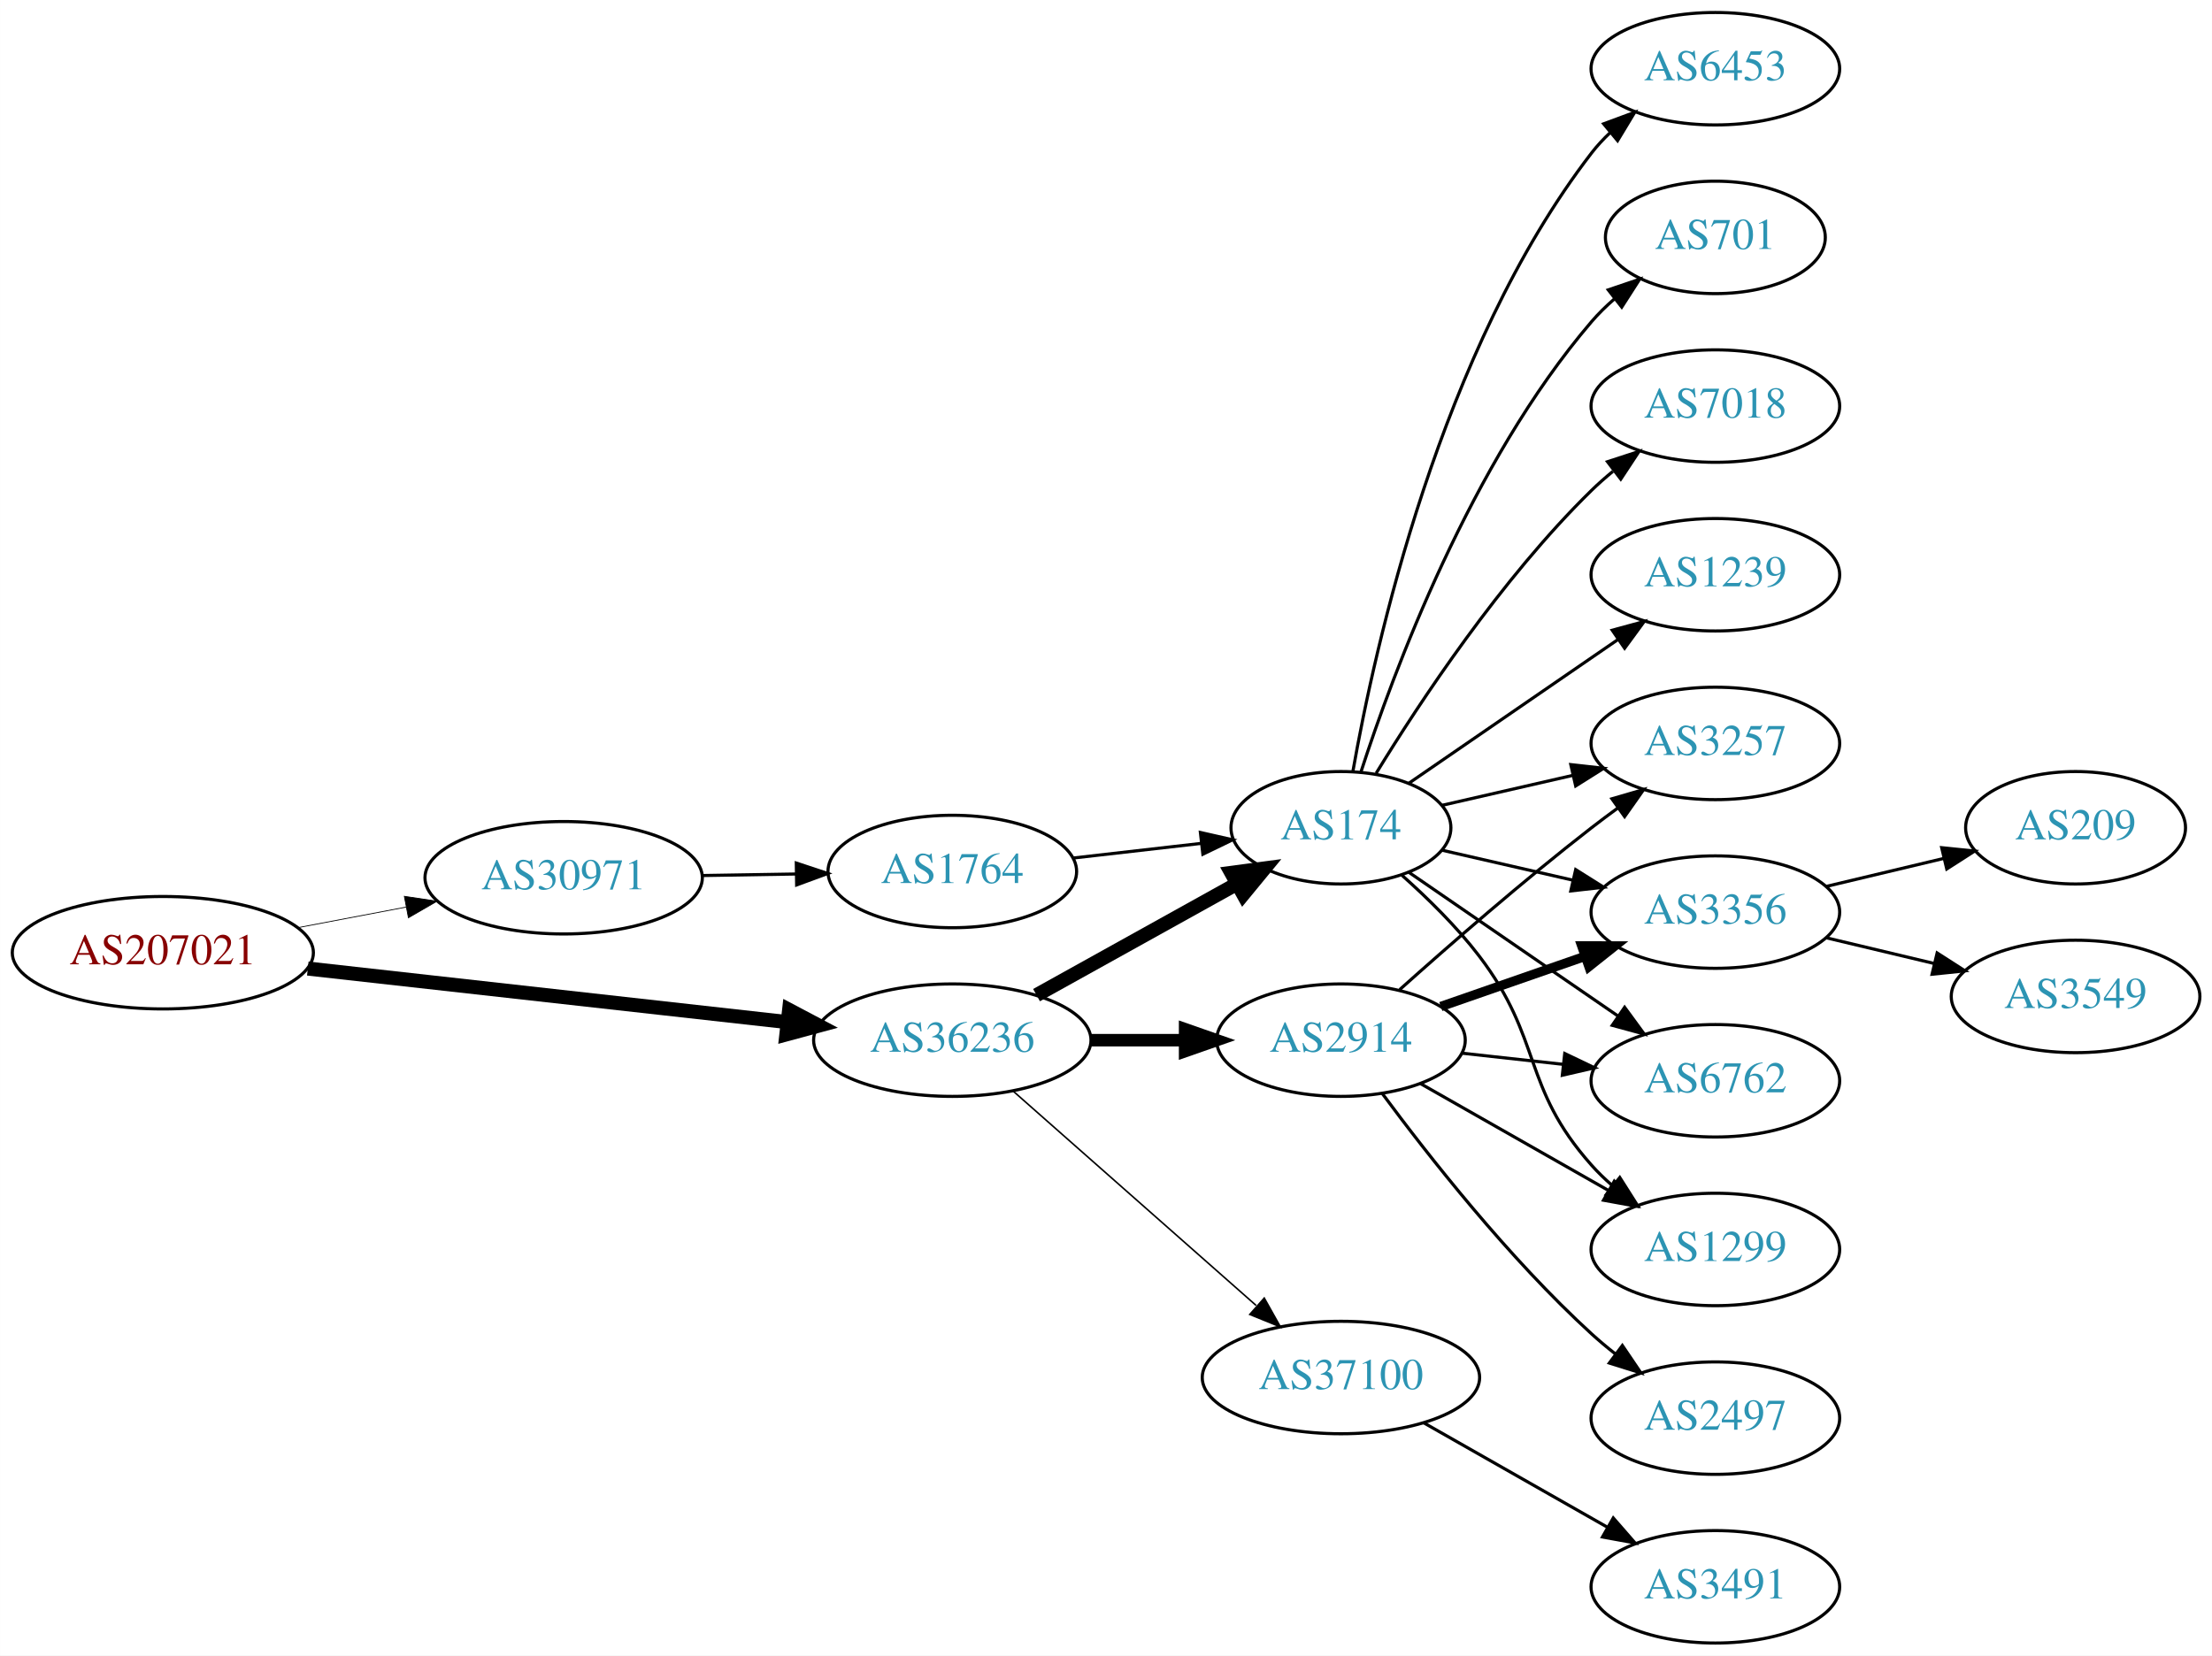
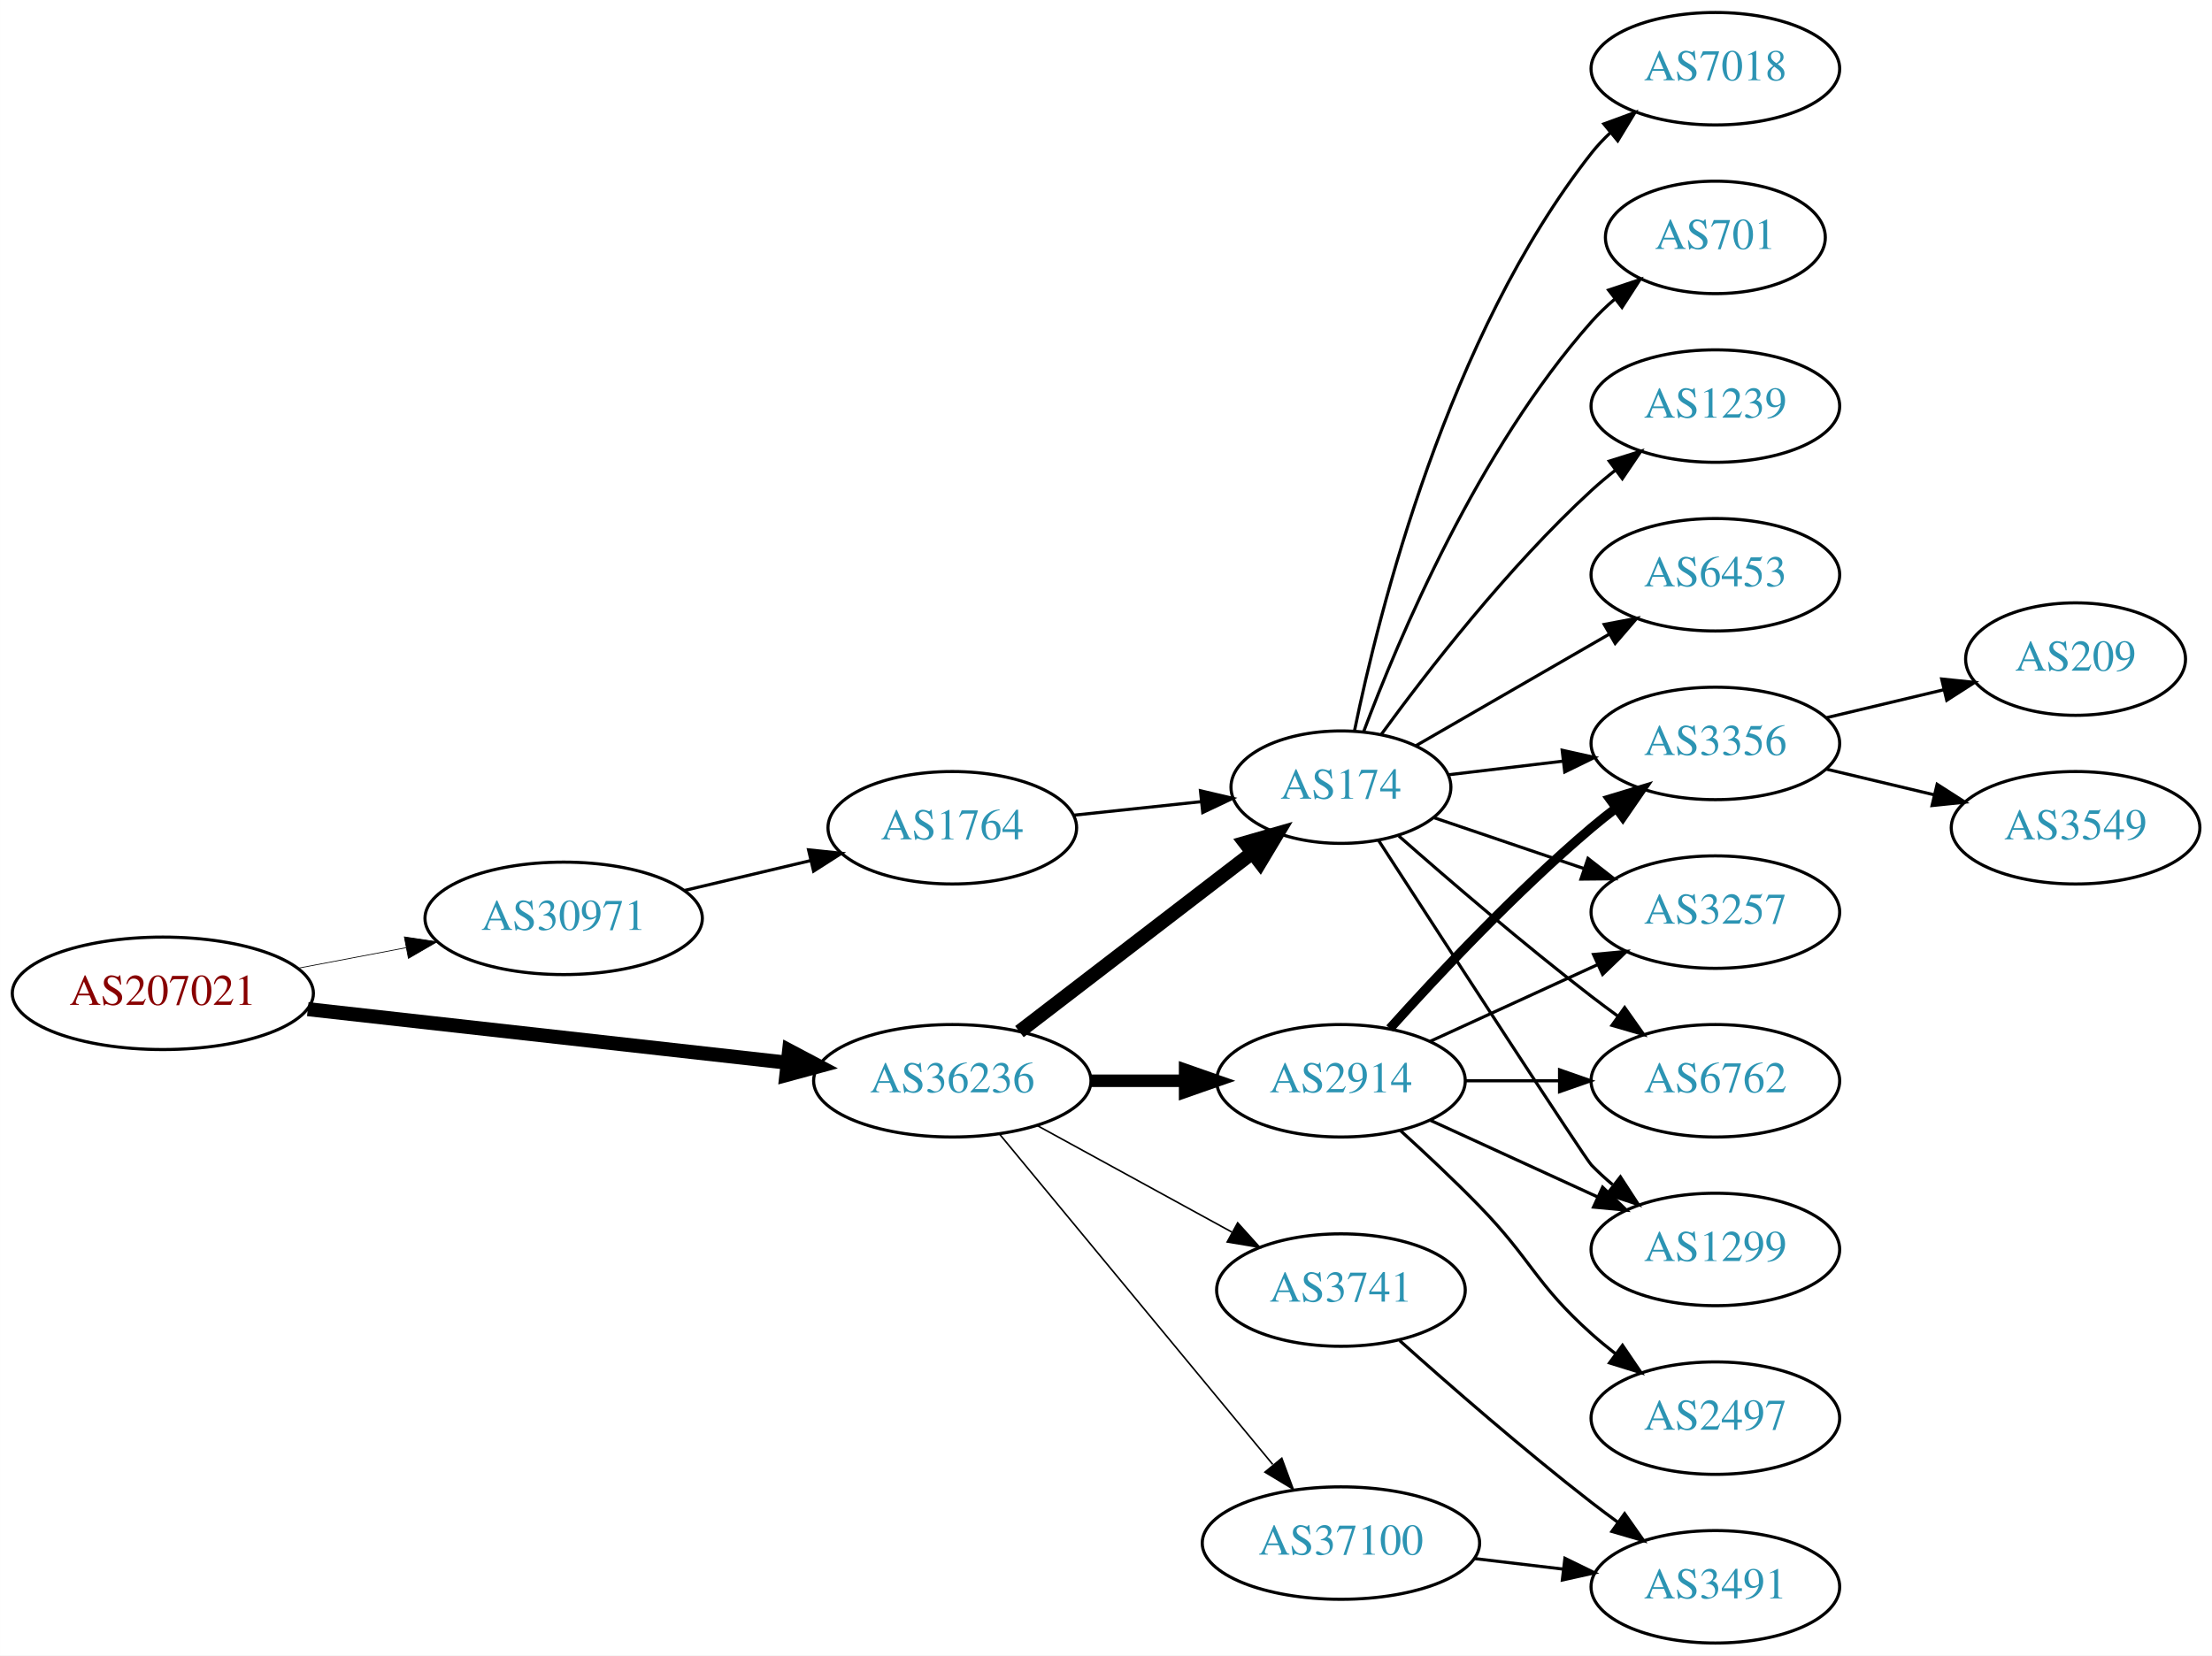
<svg xmlns="http://www.w3.org/2000/svg" xmlns:xlink="http://www.w3.org/1999/xlink" width="708pt" height="530pt" viewBox="0.00 0.00 707.95 530.00">
  <g id="graph0" class="graph" transform="scale(1 1) rotate(0) translate(4 526)">
    <polygon fill="white" stroke="none" points="-4,4 -4,-526 703.954,-526 703.954,4 -4,4" />
    <g id="node1" class="node">
      <g id="a_node1">
        <a xlink:href="/asn/207021" xlink:title="AS207021 ~ ipcom GmbH [AT]">
-           <ellipse fill="#ffffff" stroke="black" cx="48.096" cy="-221" rx="48.192" ry="18" />
-           <text text-anchor="middle" x="48.096" y="-217.3" font-family="Times,serif" font-size="14.00" fill="#880000">AS207021</text>
+           <ellipse fill="#ffffff" stroke="black" cx="48.096" cy="-208" rx="48.192" ry="18" />
+           <text text-anchor="middle" x="48.096" y="-204.3" font-family="Times,serif" font-size="14.00" fill="#880000">AS207021</text>
        </a>
      </g>
    </g>
    <g id="node2" class="node">
      <g id="a_node2">
        <a xlink:href="/asn/30971" xlink:title="AS30971 ~ Jakob-Haringer-Strasse 8 [AT]">
-           <ellipse fill="#ffffff" stroke="black" cx="176.388" cy="-245" rx="44.393" ry="18" />
-           <text text-anchor="middle" x="176.388" y="-241.3" font-family="Times,serif" font-size="14.00" fill="#2c94b3">AS30971</text>
+           <ellipse fill="#ffffff" stroke="black" cx="176.388" cy="-232" rx="44.393" ry="18" />
+           <text text-anchor="middle" x="176.388" y="-228.3" font-family="Times,serif" font-size="14.00" fill="#2c94b3">AS30971</text>
        </a>
      </g>
    </g>
    <g id="edge1" class="edge">
-       <path fill="none" stroke="black" stroke-width="0.25" d="M91.5,-229.058C102.585,-231.165 114.629,-233.454 126.041,-235.622" />
-       <polygon fill="black" stroke="black" stroke-width="0.25" points="125.389,-239.061 135.866,-237.49 126.696,-232.184 125.389,-239.061" />
+       <path fill="none" stroke="black" stroke-width="0.237" d="M91.5,-216.058C102.585,-218.165 114.629,-220.454 126.041,-222.622" />
+       <polygon fill="black" stroke="black" stroke-width="0.237" points="125.389,-226.061 135.866,-224.49 126.696,-219.184 125.389,-226.061" />
    </g>
    <g id="node3" class="node">
      <g id="a_node3">
        <a xlink:href="/asn/36236" xlink:title="AS36236 ~ NetActuate, Inc [US]">
-           <ellipse fill="#ffffff" stroke="black" cx="300.78" cy="-193" rx="44.393" ry="18" />
-           <text text-anchor="middle" x="300.78" y="-189.3" font-family="Times,serif" font-size="14.00" fill="#2c94b3">AS36236</text>
+           <ellipse fill="#ffffff" stroke="black" cx="300.78" cy="-180" rx="44.393" ry="18" />
+           <text text-anchor="middle" x="300.78" y="-176.3" font-family="Times,serif" font-size="14.00" fill="#2c94b3">AS36236</text>
        </a>
      </g>
    </g>
    <g id="edge2" class="edge">
-       <path fill="none" stroke="black" stroke-width="4.5" d="M94.493,-215.929C137.689,-211.105 202.627,-203.851 247.86,-198.799" />
-       <polygon fill="black" stroke="black" stroke-width="4.5" points="248.551,-202.684 258.052,-197.661 247.677,-194.858 248.551,-202.684" />
+       <path fill="none" stroke="black" stroke-width="4.5" d="M94.493,-202.929C137.689,-198.105 202.627,-190.851 247.86,-185.799" />
+       <polygon fill="black" stroke="black" stroke-width="4.5" points="248.551,-189.684 258.052,-184.661 247.677,-181.858 248.551,-189.684" />
    </g>
    <g id="node4" class="node">
      <g id="a_node4">
        <a xlink:href="/asn/1764" xlink:title="AS1764 ~ NEXTLAYER-AS [AT]">
-           <ellipse fill="#ffffff" stroke="black" cx="300.78" cy="-247" rx="39.794" ry="18" />
-           <text text-anchor="middle" x="300.78" y="-243.3" font-family="Times,serif" font-size="14.00" fill="#2c94b3">AS1764</text>
+           <ellipse fill="#ffffff" stroke="black" cx="300.78" cy="-261" rx="39.794" ry="18" />
+           <text text-anchor="middle" x="300.78" y="-257.3" font-family="Times,serif" font-size="14.00" fill="#2c94b3">AS1764</text>
        </a>
      </g>
    </g>
    <g id="edge3" class="edge">
-       <path fill="none" stroke="black" d="M220.883,-245.711C230.572,-245.869 240.909,-246.038 250.802,-246.2" />
-       <polygon fill="black" stroke="black" points="250.848,-249.701 260.904,-246.365 250.963,-242.702 250.848,-249.701" />
+       <path fill="none" stroke="black" d="M215.108,-240.938C227.869,-243.961 242.236,-247.365 255.462,-250.499" />
+       <polygon fill="black" stroke="black" points="254.77,-253.932 265.307,-252.832 256.384,-247.121 254.77,-253.932" />
    </g>
    <g id="node5" class="node">
      <g id="a_node5">
        <a xlink:href="/asn/174" xlink:title="AS174 ~ Cogent Communications [US]">
-           <ellipse fill="#ffffff" stroke="black" cx="425.172" cy="-261" rx="35.194" ry="18" />
-           <text text-anchor="middle" x="425.172" y="-257.3" font-family="Times,serif" font-size="14.00" fill="#2c94b3">AS174</text>
+           <ellipse fill="#ffffff" stroke="black" cx="425.172" cy="-274" rx="35.194" ry="18" />
+           <text text-anchor="middle" x="425.172" y="-270.3" font-family="Times,serif" font-size="14.00" fill="#2c94b3">AS174</text>
        </a>
      </g>
    </g>
    <g id="edge6" class="edge">
-       <path fill="none" stroke="black" stroke-width="4.5" d="M327.736,-207.421C346.478,-217.834 371.91,-231.964 391.951,-243.098" />
-       <polygon fill="black" stroke="black" stroke-width="4.5" points="390.083,-246.565 400.736,-247.979 393.907,-239.681 390.083,-246.565" />
+       <path fill="none" stroke="black" stroke-width="4.5" d="M322.265,-195.733C342.661,-211.398 374.098,-235.542 396.661,-252.871" />
+       <polygon fill="black" stroke="black" stroke-width="4.5" points="394.503,-256.178 404.832,-259.147 399.3,-249.933 394.503,-256.178" />
    </g>
    <g id="node6" class="node">
      <g id="a_node6">
        <a xlink:href="/asn/2914" xlink:title="AS2914 ~ NTT America, Inc. [US]">
-           <ellipse fill="#ffffff" stroke="black" cx="425.172" cy="-193" rx="39.794" ry="18" />
-           <text text-anchor="middle" x="425.172" y="-189.3" font-family="Times,serif" font-size="14.00" fill="#2c94b3">AS2914</text>
+           <ellipse fill="#ffffff" stroke="black" cx="425.172" cy="-180" rx="39.794" ry="18" />
+           <text text-anchor="middle" x="425.172" y="-176.3" font-family="Times,serif" font-size="14.00" fill="#2c94b3">AS2914</text>
        </a>
      </g>
    </g>
    <g id="edge5" class="edge">
-       <path fill="none" stroke="black" stroke-width="4" d="M345.275,-193C354.964,-193 365.301,-193 375.194,-193" />
-       <polygon fill="black" stroke="black" stroke-width="4" points="375.296,-196.5 385.296,-193 375.296,-189.5 375.296,-196.5" />
+       <path fill="none" stroke="black" stroke-width="4" d="M345.275,-180C354.964,-180 365.301,-180 375.194,-180" />
+       <polygon fill="black" stroke="black" stroke-width="4" points="375.296,-183.5 385.296,-180 375.296,-176.5 375.296,-183.5" />
    </g>
    <g id="node7" class="node">
      <g id="a_node7">
        <a xlink:href="/asn/37100" xlink:title="AS37100 ~ SEACOM Limited [MU]">
-           <ellipse fill="#ffffff" stroke="black" cx="425.172" cy="-85" rx="44.393" ry="18" />
-           <text text-anchor="middle" x="425.172" y="-81.3" font-family="Times,serif" font-size="14.00" fill="#2c94b3">AS37100</text>
+           <ellipse fill="#ffffff" stroke="black" cx="425.172" cy="-32" rx="44.393" ry="18" />
+           <text text-anchor="middle" x="425.172" y="-28.3" font-family="Times,serif" font-size="14.00" fill="#2c94b3">AS37100</text>
        </a>
      </g>
    </g>
    <g id="edge7" class="edge">
-       <path fill="none" stroke="black" stroke-width="0.5" d="M320.368,-176.597C341.066,-158.333 374.673,-128.678 398.018,-108.079" />
-       <polygon fill="black" stroke="black" stroke-width="0.5" points="400.627,-110.444 405.809,-101.203 395.995,-105.195 400.627,-110.444" />
-     </g>
-     <g id="edge4" class="edge">
-       <path fill="none" stroke="black" d="M339.5,-251.315C352.485,-252.8 367.133,-254.475 380.549,-256.01" />
-       <polygon fill="black" stroke="black" points="380.187,-259.491 390.52,-257.151 380.983,-252.537 380.187,-259.491" />
+       <path fill="none" stroke="black" stroke-width="0.5" d="M315.82,-163.023C337.285,-137.066 378.391,-87.36 403.34,-57.191" />
+       <polygon fill="black" stroke="black" stroke-width="0.5" points="406.243,-59.172 409.919,-49.235 400.849,-54.711 406.243,-59.172" />
    </g>
    <g id="node8" class="node">
      <g id="a_node8">
-         <a xlink:href="/asn/7018" xlink:title="AS7018 ~ AT&amp;T Services, Inc. [US]">
-           <ellipse fill="#ffffff" stroke="black" cx="545.014" cy="-396" rx="39.794" ry="18" />
-           <text text-anchor="middle" x="545.014" y="-392.3" font-family="Times,serif" font-size="14.00" fill="#2c94b3">AS7018</text>
+         <a xlink:href="/asn/3741" xlink:title="AS3741 ~ IS [ZA]">
+           <ellipse fill="#ffffff" stroke="black" cx="425.172" cy="-113" rx="39.794" ry="18" />
+           <text text-anchor="middle" x="425.172" y="-109.3" font-family="Times,serif" font-size="14.00" fill="#2c94b3">AS3741</text>
        </a>
      </g>
    </g>
    <g id="edge8" class="edge">
-       <path fill="none" stroke="black" d="M436.437,-278.44C450.246,-300.991 476.435,-340.722 505.368,-369 507.508,-371.092 509.825,-373.137 512.225,-375.106" />
-       <polygon fill="black" stroke="black" points="510.492,-378.185 520.567,-381.464 514.736,-372.618 510.492,-378.185" />
+       <path fill="none" stroke="black" stroke-width="0.5" d="M328.036,-165.627C346.227,-155.669 370.612,-142.32 390.271,-131.558" />
+       <polygon fill="black" stroke="black" stroke-width="0.5" points="392.122,-134.535 399.213,-126.663 388.76,-128.395 392.122,-134.535" />
+     </g>
+     <g id="edge4" class="edge">
+       <path fill="none" stroke="black" d="M339.5,-265.007C352.485,-266.386 367.133,-267.942 380.549,-269.367" />
+       <polygon fill="black" stroke="black" points="380.206,-272.85 390.52,-270.426 380.946,-265.889 380.206,-272.85" />
    </g>
    <g id="node9" class="node">
      <g id="a_node9">
        <a xlink:href="/asn/1239" xlink:title="AS1239 ~ Sprint [US]">
-           <ellipse fill="#ffffff" stroke="black" cx="545.014" cy="-342" rx="39.794" ry="18" />
-           <text text-anchor="middle" x="545.014" y="-338.3" font-family="Times,serif" font-size="14.00" fill="#2c94b3">AS1239</text>
+           <ellipse fill="#ffffff" stroke="black" cx="545.014" cy="-396" rx="39.794" ry="18" />
+           <text text-anchor="middle" x="545.014" y="-392.3" font-family="Times,serif" font-size="14.00" fill="#2c94b3">AS1239</text>
        </a>
      </g>
    </g>
    <g id="edge9" class="edge">
-       <path fill="none" stroke="black" d="M446.968,-275.295C465.552,-288.068 493.003,-306.937 513.971,-321.349" />
-       <polygon fill="black" stroke="black" points="512.005,-324.245 522.229,-327.025 515.97,-318.476 512.005,-324.245" />
+       <path fill="none" stroke="black" d="M438.134,-290.954C452.687,-310.916 478.64,-344.455 505.368,-369 507.779,-371.214 510.381,-373.396 513.054,-375.501" />
+       <polygon fill="black" stroke="black" points="511.058,-378.379 521.17,-381.542 515.238,-372.764 511.058,-378.379" />
    </g>
    <g id="node10" class="node">
      <g id="a_node10">
-         <a xlink:href="/asn/6453" xlink:title="AS6453 ~ TATA COMMUNICATIONS (AMERICA) INC [US]">
-           <ellipse fill="#ffffff" stroke="black" cx="545.014" cy="-504" rx="39.794" ry="18" />
-           <text text-anchor="middle" x="545.014" y="-500.3" font-family="Times,serif" font-size="14.00" fill="#2c94b3">AS6453</text>
+         <a xlink:href="/asn/3356" xlink:title="AS3356 ~ Level 3 Parent, LLC [US]">
+           <ellipse fill="#ffffff" stroke="black" cx="545.014" cy="-288" rx="39.794" ry="18" />
+           <text text-anchor="middle" x="545.014" y="-284.3" font-family="Times,serif" font-size="14.00" fill="#2c94b3">AS3356</text>
        </a>
      </g>
    </g>
    <g id="edge10" class="edge">
-       <path fill="none" stroke="black" d="M428.99,-278.99C435.918,-318.435 456.874,-414.025 505.368,-477 507.147,-479.31 509.179,-481.5 511.36,-483.559" />
-       <polygon fill="black" stroke="black" points="509.256,-486.361 519.193,-490.036 513.716,-480.966 509.256,-486.361" />
+       <path fill="none" stroke="black" d="M459.626,-277.974C471.002,-279.326 483.947,-280.864 496.223,-282.322" />
+       <polygon fill="black" stroke="black" points="495.985,-285.819 506.328,-283.523 496.811,-278.867 495.985,-285.819" />
    </g>
    <g id="node11" class="node">
      <g id="a_node11">
+         <a xlink:href="/asn/6453" xlink:title="AS6453 ~ TATA COMMUNICATIONS (AMERICA) INC [US]">
+           <ellipse fill="#ffffff" stroke="black" cx="545.014" cy="-342" rx="39.794" ry="18" />
+           <text text-anchor="middle" x="545.014" y="-338.3" font-family="Times,serif" font-size="14.00" fill="#2c94b3">AS6453</text>
+         </a>
+       </g>
+     </g>
+     <g id="edge11" class="edge">
+       <path fill="none" stroke="black" d="M449.173,-287.273C466.831,-297.462 491.449,-311.667 511.178,-323.052" />
+       <polygon fill="black" stroke="black" points="509.445,-326.093 519.856,-328.06 512.944,-320.03 509.445,-326.093" />
+     </g>
+     <g id="node12" class="node">
+       <g id="a_node12">
+         <a xlink:href="/asn/7018" xlink:title="AS7018 ~ AT&amp;T Services, Inc. [US]">
+           <ellipse fill="#ffffff" stroke="black" cx="545.014" cy="-504" rx="39.794" ry="18" />
+           <text text-anchor="middle" x="545.014" y="-500.3" font-family="Times,serif" font-size="14.00" fill="#2c94b3">AS7018</text>
+         </a>
+       </g>
+     </g>
+     <g id="edge12" class="edge">
+       <path fill="none" stroke="black" d="M429.511,-292.043C437.233,-329.787 459.295,-418.423 505.368,-477 507.171,-479.292 509.22,-481.469 511.412,-483.518" />
+       <polygon fill="black" stroke="black" points="509.32,-486.329 519.267,-489.978 513.767,-480.923 509.32,-486.329" />
+     </g>
+     <g id="node13" class="node">
+       <g id="a_node13">
+         <a xlink:href="/asn/701" xlink:title="AS701 ~ UUNET [US]">
+           <ellipse fill="#ffffff" stroke="black" cx="545.014" cy="-450" rx="35.194" ry="18" />
+           <text text-anchor="middle" x="545.014" y="-446.3" font-family="Times,serif" font-size="14.00" fill="#2c94b3">AS701</text>
+         </a>
+       </g>
+     </g>
+     <g id="edge13" class="edge">
+       <path fill="none" stroke="black" d="M432.415,-291.7C443.532,-321.387 469.05,-381.987 505.368,-423 507.593,-425.512 510.096,-427.912 512.732,-430.172" />
+       <polygon fill="black" stroke="black" points="510.843,-433.136 520.89,-436.5 515.133,-427.605 510.843,-433.136" />
+     </g>
+     <g id="node14" class="node">
+       <g id="a_node14">
+         <a xlink:href="/asn/3257" xlink:title="AS3257 ~ GTT [DE]">
+           <ellipse fill="#ffffff" stroke="black" cx="545.014" cy="-234" rx="39.794" ry="18" />
+           <text text-anchor="middle" x="545.014" y="-230.3" font-family="Times,serif" font-size="14.00" fill="#2c94b3">AS3257</text>
+         </a>
+       </g>
+     </g>
+     <g id="edge14" class="edge">
+       <path fill="none" stroke="black" d="M454.999,-264.215C469.445,-259.312 487.189,-253.289 503.024,-247.914" />
+       <polygon fill="black" stroke="black" points="504.245,-251.195 512.59,-244.667 501.995,-244.567 504.245,-251.195" />
+     </g>
+     <g id="node15" class="node">
+       <g id="a_node15">
        <a xlink:href="/asn/6762" xlink:title="AS6762 ~ TELECOM ITALIA SPARKLE S.p.A. [IT]">
          <ellipse fill="#ffffff" stroke="black" cx="545.014" cy="-180" rx="39.794" ry="18" />
          <text text-anchor="middle" x="545.014" y="-176.3" font-family="Times,serif" font-size="14.00" fill="#2c94b3">AS6762</text>
        </a>
      </g>
    </g>
-     <g id="edge11" class="edge">
-       <path fill="none" stroke="black" d="M446.968,-246.705C465.552,-233.932 493.003,-215.063 513.971,-200.651" />
-       <polygon fill="black" stroke="black" points="515.97,-203.524 522.229,-194.975 512.005,-197.755 515.97,-203.524" />
-     </g>
-     <g id="node12" class="node">
-       <g id="a_node12">
+     <g id="edge15" class="edge">
+       <path fill="none" stroke="black" d="M443.712,-258.352C459.509,-244.456 483.532,-223.807 505.368,-207 508.11,-204.889 511.001,-202.739 513.916,-200.62" />
+       <polygon fill="black" stroke="black" points="515.983,-203.445 522.094,-194.791 511.92,-197.745 515.983,-203.445" />
+     </g>
+     <g id="node16" class="node">
+       <g id="a_node16">
        <a xlink:href="/asn/1299" xlink:title="AS1299 ~ Telia Carrier [EU]">
          <ellipse fill="#ffffff" stroke="black" cx="545.014" cy="-126" rx="39.794" ry="18" />
          <text text-anchor="middle" x="545.014" y="-122.3" font-family="Times,serif" font-size="14.00" fill="#2c94b3">AS1299</text>
        </a>
      </g>
    </g>
-     <g id="edge12" class="edge">
-       <path fill="none" stroke="black" d="M444.695,-245.797C452.865,-238.522 462.213,-229.367 469.368,-220 489.887,-193.135 482.9,-178.257 505.368,-153 507.357,-150.764 509.566,-148.616 511.892,-146.577" />
-       <polygon fill="black" stroke="black" points="514.424,-149.036 520.099,-140.09 510.083,-143.545 514.424,-149.036" />
-     </g>
-     <g id="node13" class="node">
-       <g id="a_node13">
-         <a xlink:href="/asn/3257" xlink:title="AS3257 ~ GTT [DE]">
-           <ellipse fill="#ffffff" stroke="black" cx="545.014" cy="-288" rx="39.794" ry="18" />
-           <text text-anchor="middle" x="545.014" y="-284.3" font-family="Times,serif" font-size="14.00" fill="#2c94b3">AS3257</text>
-         </a>
-       </g>
-     </g>
-     <g id="edge13" class="edge">
-       <path fill="none" stroke="black" d="M457.442,-268.165C470.281,-271.106 485.386,-274.567 499.353,-277.767" />
-       <polygon fill="black" stroke="black" points="498.745,-281.219 509.274,-280.04 500.308,-274.395 498.745,-281.219" />
-     </g>
-     <g id="node14" class="node">
-       <g id="a_node14">
-         <a xlink:href="/asn/3356" xlink:title="AS3356 ~ LEVEL3 [US]">
-           <ellipse fill="#ffffff" stroke="black" cx="545.014" cy="-234" rx="39.794" ry="18" />
-           <text text-anchor="middle" x="545.014" y="-230.3" font-family="Times,serif" font-size="14.00" fill="#2c94b3">AS3356</text>
-         </a>
-       </g>
-     </g>
-     <g id="edge14" class="edge">
-       <path fill="none" stroke="black" d="M457.442,-253.835C470.281,-250.894 485.386,-247.433 499.353,-244.233" />
-       <polygon fill="black" stroke="black" points="500.308,-247.605 509.274,-241.96 498.745,-240.781 500.308,-247.605" />
-     </g>
-     <g id="node15" class="node">
-       <g id="a_node15">
-         <a xlink:href="/asn/701" xlink:title="AS701 ~ UUNET [US]">
-           <ellipse fill="#ffffff" stroke="black" cx="545.014" cy="-450" rx="35.194" ry="18" />
-           <text text-anchor="middle" x="545.014" y="-446.3" font-family="Times,serif" font-size="14.00" fill="#2c94b3">AS701</text>
-         </a>
-       </g>
-     </g>
-     <g id="edge15" class="edge">
-       <path fill="none" stroke="black" d="M431.538,-278.74C441.802,-310.461 466.694,-377.808 505.368,-423 507.55,-425.55 510.024,-427.975 512.641,-430.251" />
-       <polygon fill="black" stroke="black" points="510.736,-433.204 520.771,-436.603 515.046,-427.688 510.736,-433.204" />
+     <g id="edge16" class="edge">
+       <path fill="none" stroke="black" d="M437.156,-257.038C458.402,-224.253 503.237,-155.196 505.368,-153 507.452,-150.852 509.729,-148.767 512.101,-146.771" />
+       <polygon fill="black" stroke="black" points="514.621,-149.247 520.392,-140.362 510.34,-143.708 514.621,-149.247" />
+     </g>
+     <g id="edge17" class="edge">
+       <path fill="none" stroke="black" stroke-width="3" d="M440.818,-196.725C456.119,-213.765 481.216,-240.523 505.368,-261 507.865,-263.117 510.525,-265.232 513.237,-267.293" />
+       <polygon fill="black" stroke="black" stroke-width="3" points="511.274,-270.194 521.413,-273.266 515.403,-264.541 511.274,-270.194" />
    </g>
    <g id="edge19" class="edge">
-       <path fill="none" stroke="black" d="M463.782,-188.851C474.093,-187.713 485.41,-186.465 496.211,-185.274" />
-       <polygon fill="black" stroke="black" points="496.802,-188.73 506.357,-184.154 496.034,-181.772 496.802,-188.73" />
+       <path fill="none" stroke="black" d="M453.801,-192.661C469.758,-199.973 490.028,-209.261 507.311,-217.181" />
+       <polygon fill="black" stroke="black" points="506.01,-220.435 516.559,-221.419 508.926,-214.071 506.01,-220.435" />
+     </g>
+     <g id="edge21" class="edge">
+       <path fill="none" stroke="black" d="M465.085,-180C474.638,-180 484.987,-180 494.95,-180" />
+       <polygon fill="black" stroke="black" points="495.143,-183.5 505.143,-180 495.143,-176.5 495.143,-183.5" />
    </g>
    <g id="edge18" class="edge">
-       <path fill="none" stroke="black" d="M450.589,-179.118C468.049,-169.191 491.749,-155.716 510.91,-144.822" />
-       <polygon fill="black" stroke="black" points="512.665,-147.85 519.629,-139.865 509.206,-141.765 512.665,-147.85" />
-     </g>
-     <g id="edge20" class="edge">
-       <path fill="none" stroke="black" d="M443.986,-209.191C459.763,-223.311 483.601,-244.119 505.368,-261 508.103,-263.121 510.988,-265.278 513.9,-267.401" />
-       <polygon fill="black" stroke="black" points="511.901,-270.274 522.073,-273.236 515.969,-264.577 511.901,-270.274" />
-     </g>
-     <g id="edge16" class="edge">
-       <path fill="none" stroke="black" stroke-width="3" d="M457.134,-203.772C471.23,-208.677 488.107,-214.548 503.22,-219.807" />
-       <polygon fill="black" stroke="black" stroke-width="3" points="502.255,-223.177 512.85,-223.157 504.556,-216.566 502.255,-223.177" />
-     </g>
-     <g id="node16" class="node">
-       <g id="a_node16">
+       <path fill="none" stroke="black" d="M453.801,-167.339C469.758,-160.027 490.028,-150.739 507.311,-142.819" />
+       <polygon fill="black" stroke="black" points="508.926,-145.929 516.559,-138.581 506.01,-139.565 508.926,-145.929" />
+     </g>
+     <g id="node17" class="node">
+       <g id="a_node17">
        <a xlink:href="/asn/2497" xlink:title="AS2497 ~ Internet Initiative Japan Inc. [JP]">
          <ellipse fill="#ffffff" stroke="black" cx="545.014" cy="-72" rx="39.794" ry="18" />
          <text text-anchor="middle" x="545.014" y="-68.3" font-family="Times,serif" font-size="14.00" fill="#2c94b3">AS2497</text>
        </a>
      </g>
    </g>
-     <g id="edge17" class="edge">
-       <path fill="none" stroke="black" d="M438.43,-175.886C453.064,-156.106 478.9,-123.18 505.368,-99 507.785,-96.792 510.39,-94.615 513.066,-92.513" />
-       <polygon fill="black" stroke="black" points="515.249,-95.251 521.186,-86.476 511.073,-89.633 515.249,-95.251" />
-     </g>
-     <g id="node19" class="node">
-       <g id="a_node19">
+     <g id="edge20" class="edge">
+       <path fill="none" stroke="black" d="M444.217,-164.054C452.115,-156.882 461.381,-148.201 469.368,-140 486.287,-122.628 487.298,-115.172 505.368,-99 507.807,-96.817 510.428,-94.656 513.114,-92.565" />
+       <polygon fill="black" stroke="black" points="515.293,-95.307 521.25,-86.546 511.129,-89.68 515.293,-95.307" />
+     </g>
+     <g id="node20" class="node">
+       <g id="a_node20">
        <a xlink:href="/asn/3491" xlink:title="AS3491 ~ PCCW Global, Inc. [US]">
          <ellipse fill="#ffffff" stroke="black" cx="545.014" cy="-18" rx="39.794" ry="18" />
          <text text-anchor="middle" x="545.014" y="-14.3" font-family="Times,serif" font-size="14.00" fill="#2c94b3">AS3491</text>
        </a>
      </g>
    </g>
-     <g id="edge23" class="edge">
-       <path fill="none" stroke="black" d="M451.742,-70.462C468.961,-60.672 491.847,-47.66 510.518,-37.045" />
-       <polygon fill="black" stroke="black" points="512.339,-40.036 519.302,-32.05 508.879,-33.95 512.339,-40.036" />
-     </g>
-     <g id="node17" class="node">
-       <g id="a_node17">
-         <a xlink:href="/asn/209" xlink:title="AS209 ~ CenturyLink Communications, LLC [US]">
-           <ellipse fill="#ffffff" stroke="black" cx="660.307" cy="-261" rx="35.194" ry="18" />
-           <text text-anchor="middle" x="660.307" y="-257.3" font-family="Times,serif" font-size="14.00" fill="#2c94b3">AS209</text>
-         </a>
-       </g>
-     </g>
-     <g id="edge21" class="edge">
-       <path fill="none" stroke="black" d="M580.622,-242.248C592.416,-245.058 605.721,-248.229 617.988,-251.153" />
-       <polygon fill="black" stroke="black" points="617.454,-254.624 627.993,-253.537 619.077,-247.814 617.454,-254.624" />
+     <g id="edge24" class="edge">
+       <path fill="none" stroke="black" d="M467.719,-27.064C476.965,-25.966 486.838,-24.793 496.309,-23.668" />
+       <polygon fill="black" stroke="black" points="496.863,-27.126 506.38,-22.471 496.037,-20.175 496.863,-27.126" />
+     </g>
+     <g id="edge25" class="edge">
+       <path fill="none" stroke="black" d="M443.986,-96.809C459.763,-82.689 483.601,-61.881 505.368,-45 508.103,-42.879 510.988,-40.722 513.9,-38.599" />
+       <polygon fill="black" stroke="black" points="515.969,-41.423 522.073,-32.764 511.901,-35.726 515.969,-41.423" />
    </g>
    <g id="node18" class="node">
      <g id="a_node18">
+         <a xlink:href="/asn/209" xlink:title="AS209 ~ CenturyLink Communications, LLC [US]">
+           <ellipse fill="#ffffff" stroke="black" cx="660.307" cy="-315" rx="35.194" ry="18" />
+           <text text-anchor="middle" x="660.307" y="-311.3" font-family="Times,serif" font-size="14.00" fill="#2c94b3">AS209</text>
+         </a>
+       </g>
+     </g>
+     <g id="edge22" class="edge">
+       <path fill="none" stroke="black" d="M580.622,-296.248C592.416,-299.058 605.721,-302.229 617.988,-305.153" />
+       <polygon fill="black" stroke="black" points="617.454,-308.624 627.993,-307.537 619.077,-301.814 617.454,-308.624" />
+     </g>
+     <g id="node19" class="node">
+       <g id="a_node19">
        <a xlink:href="/asn/3549" xlink:title="AS3549 ~ Level 3 Parent, LLC [US]">
-           <ellipse fill="#ffffff" stroke="black" cx="660.307" cy="-207" rx="39.794" ry="18" />
-           <text text-anchor="middle" x="660.307" y="-203.3" font-family="Times,serif" font-size="14.00" fill="#2c94b3">AS3549</text>
-         </a>
-       </g>
-     </g>
-     <g id="edge22" class="edge">
-       <path fill="none" stroke="black" d="M580.622,-225.752C591.493,-223.162 603.647,-220.265 615.09,-217.538" />
-       <polygon fill="black" stroke="black" points="615.996,-220.92 624.912,-215.197 614.373,-214.111 615.996,-220.92" />
+           <ellipse fill="#ffffff" stroke="black" cx="660.307" cy="-261" rx="39.794" ry="18" />
+           <text text-anchor="middle" x="660.307" y="-257.3" font-family="Times,serif" font-size="14.00" fill="#2c94b3">AS3549</text>
+         </a>
+       </g>
+     </g>
+     <g id="edge23" class="edge">
+       <path fill="none" stroke="black" d="M580.622,-279.752C591.493,-277.162 603.647,-274.265 615.09,-271.538" />
+       <polygon fill="black" stroke="black" points="615.996,-274.92 624.912,-269.197 614.373,-268.111 615.996,-274.92" />
    </g>
  </g>
</svg>
